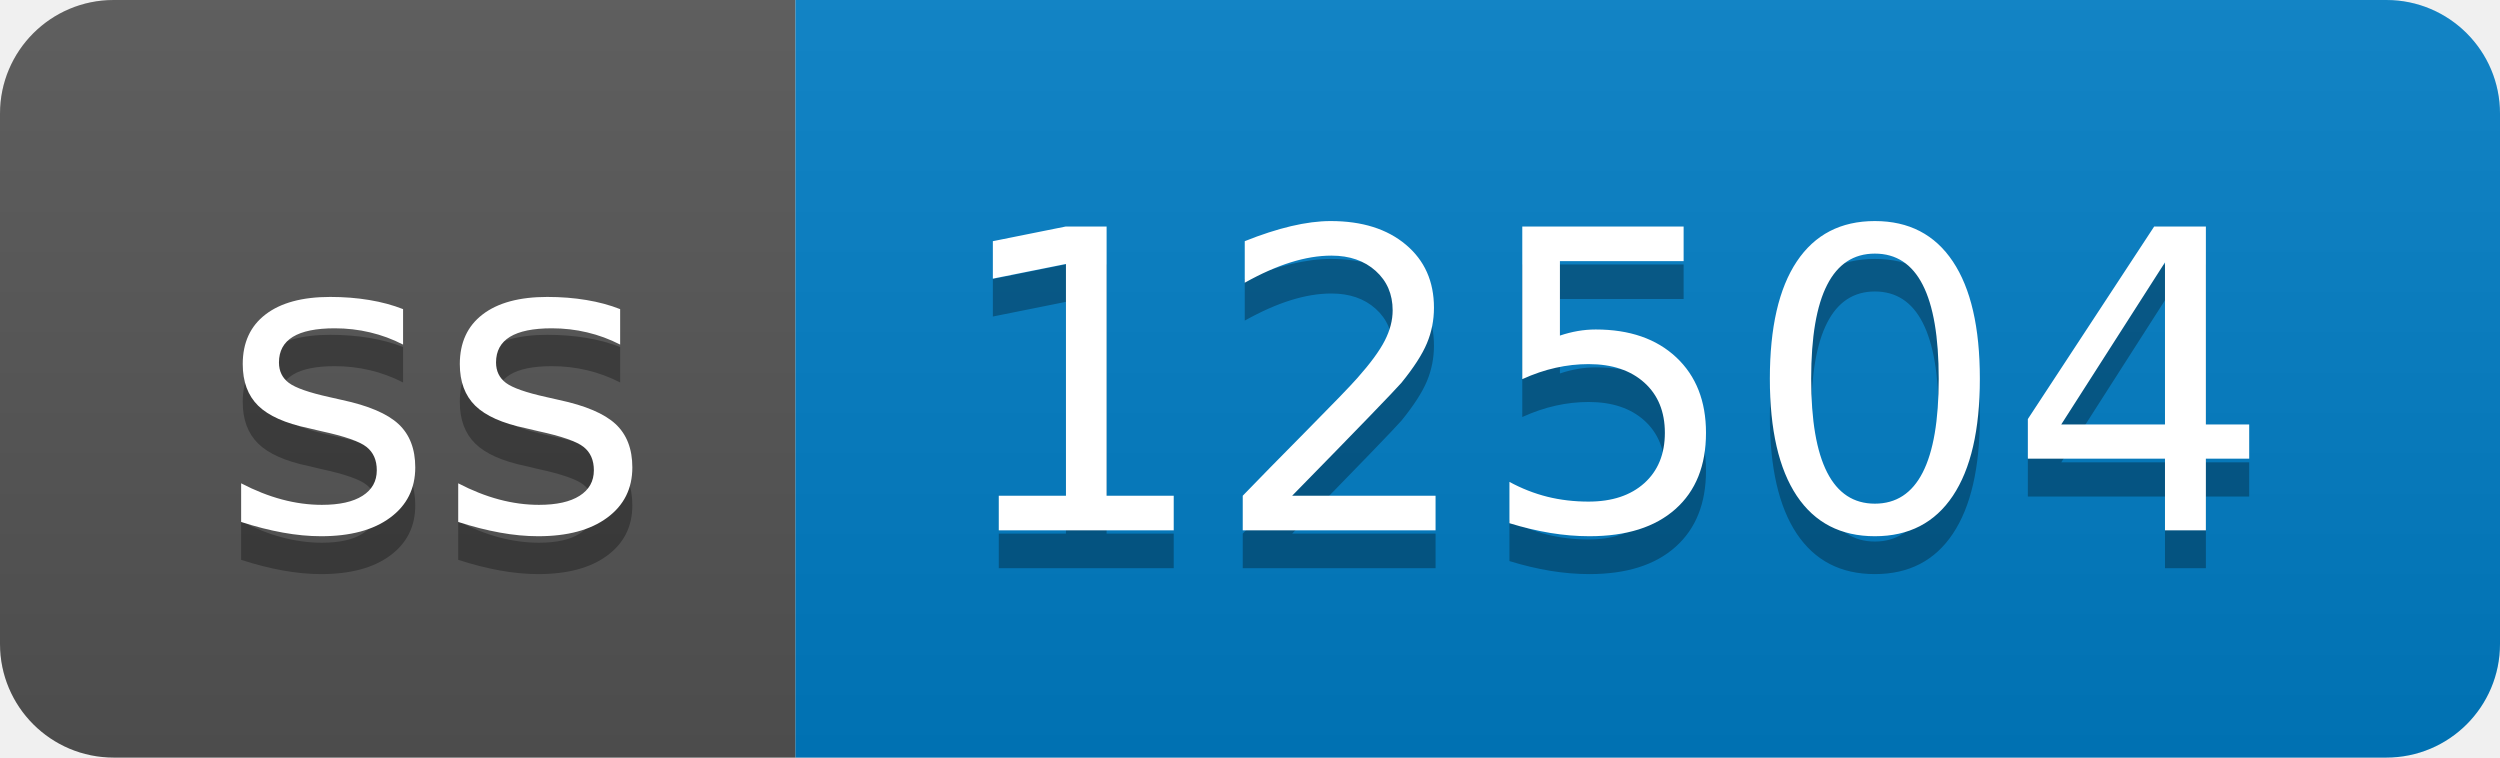
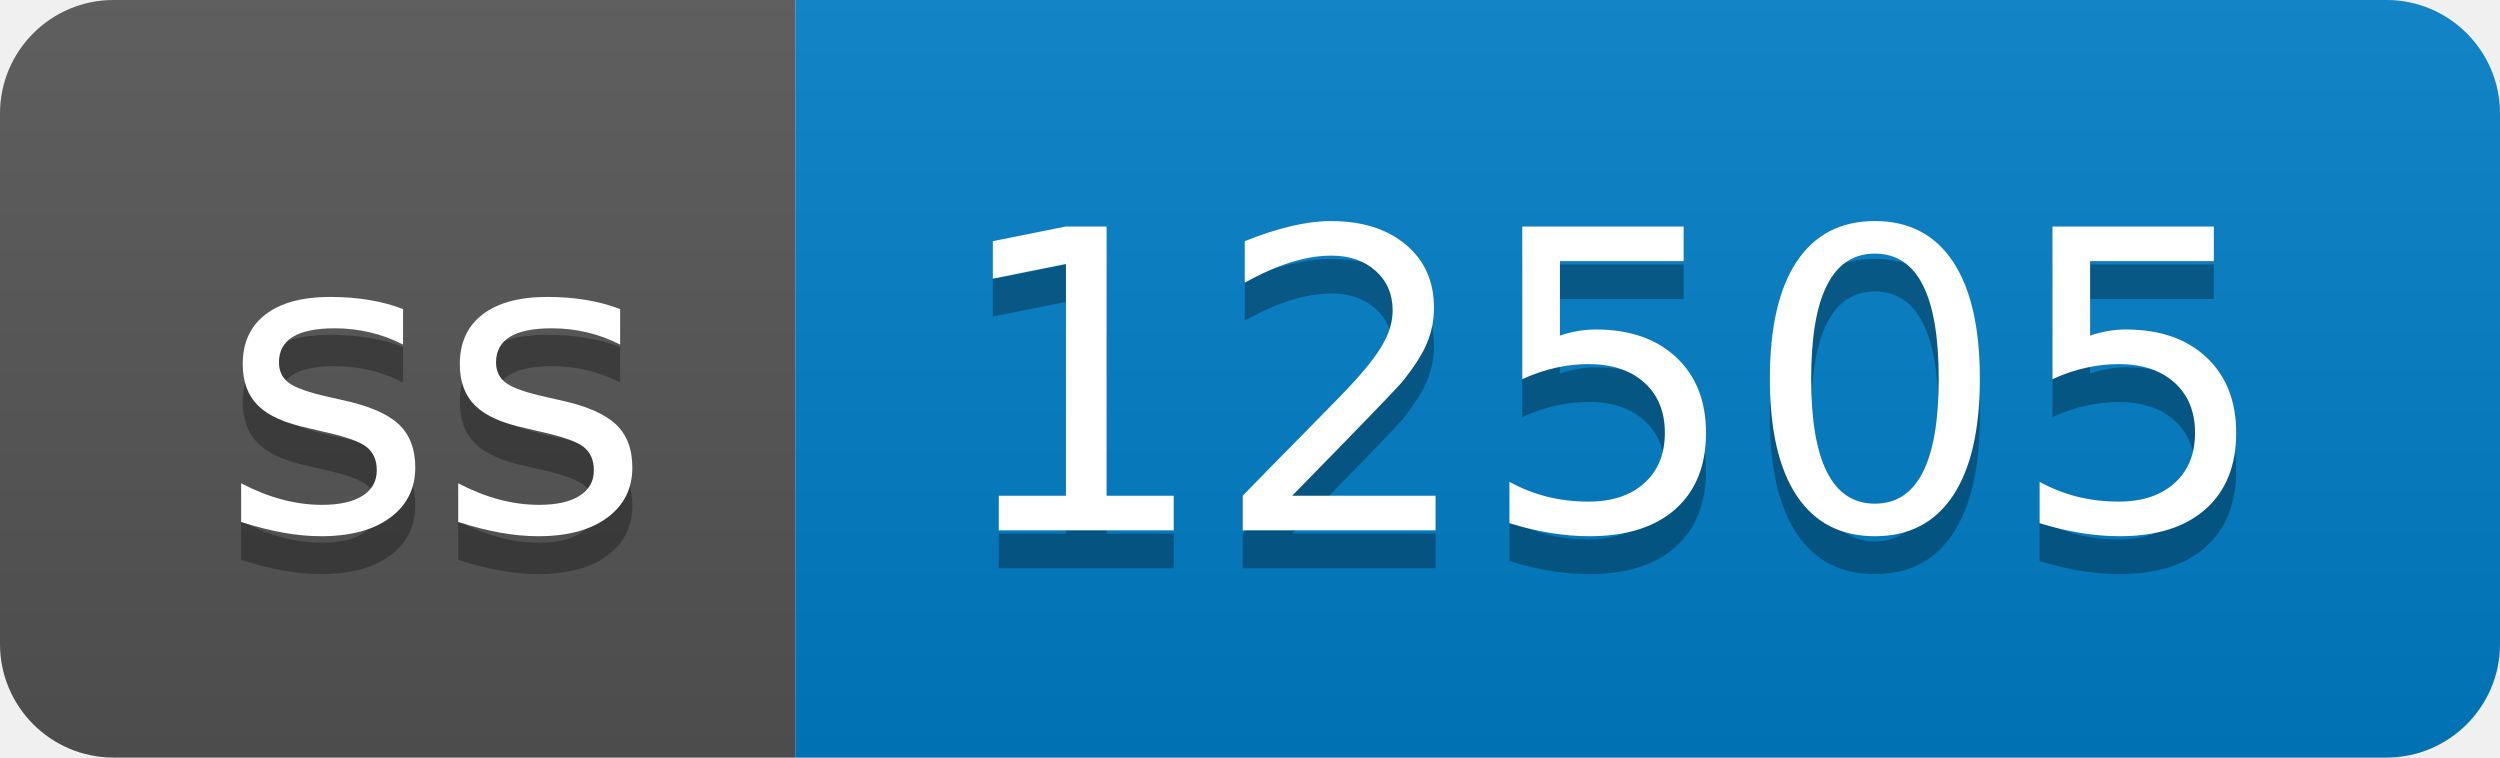
- <svg xmlns="http://www.w3.org/2000/svg" width="66" height="20" role="img" aria-label="ss: 12504">
+ <svg xmlns="http://www.w3.org/2000/svg" width="66" height="20" role="img" aria-label="ss: 12505">
  <linearGradient id="s" x2="0" y2="100%">
    <stop offset="0" stop-color="#bbb" stop-opacity=".1" />
    <stop offset="1" stop-opacity=".1" />
  </linearGradient>
  <clipPath id="r">
    <rect width="66" height="20" rx="3" fill="#fff" />
  </clipPath>
  <g clip-path="url(#r)">
    <rect width="21" height="20" fill="#555" />
    <rect x="21" width="45" height="20" fill="#007ec6" />
    <rect width="66" height="20" fill="url(#s)" />
  </g>
  <g fill="#fff" text-anchor="middle" font-family="Verdana,Geneva,DejaVu Sans,sans-serif" text-rendering="geometricPrecision" font-size="110">
    <text aria-hidden="true" x="115" y="150" fill="#010101" fill-opacity=".3" transform="scale(.1)" textLength="110">ss</text>
    <text x="115" y="140" transform="scale(.1)" fill="#fff" textLength="110">ss</text>
-     <text aria-hidden="true" x="425" y="150" fill="#010101" fill-opacity=".3" transform="scale(.1)" textLength="350">12504</text>
-     <text x="425" y="140" transform="scale(.1)" fill="#fff" textLength="350">12504</text>
+     <text aria-hidden="true" x="425" y="150" fill="#010101" fill-opacity=".3" transform="scale(.1)" textLength="350">12505</text>
+     <text x="425" y="140" transform="scale(.1)" fill="#fff" textLength="350">12505</text>
  </g>
</svg>
